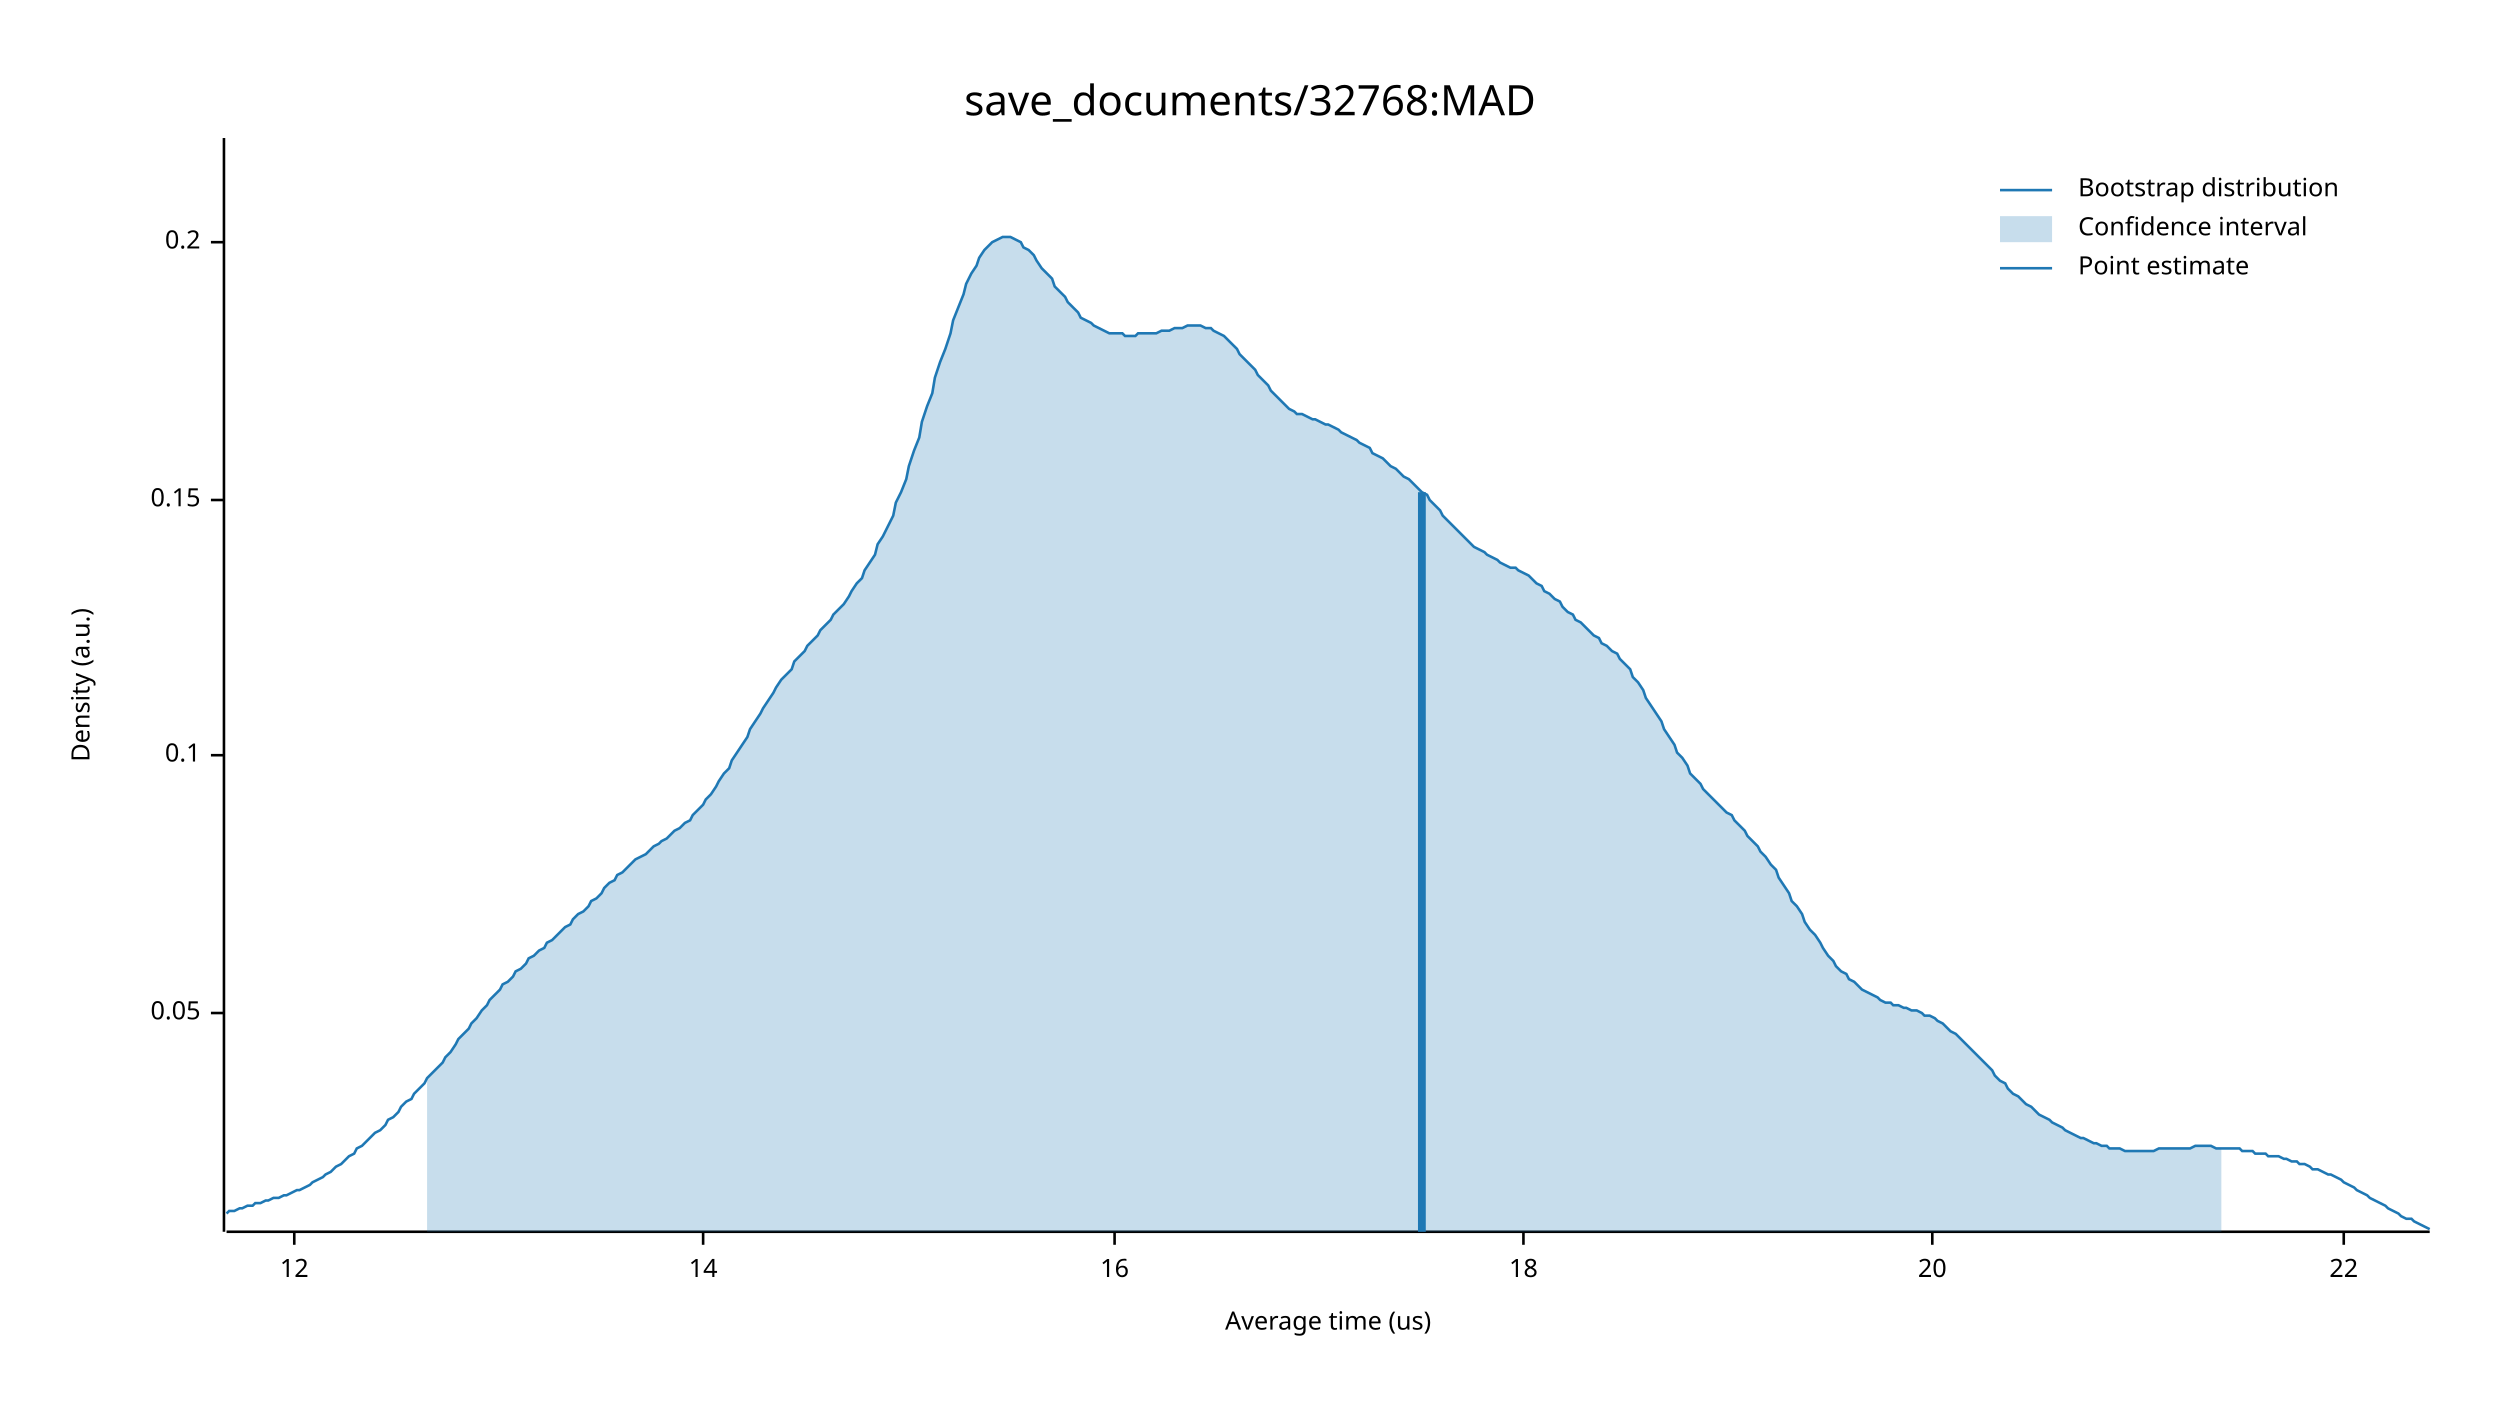
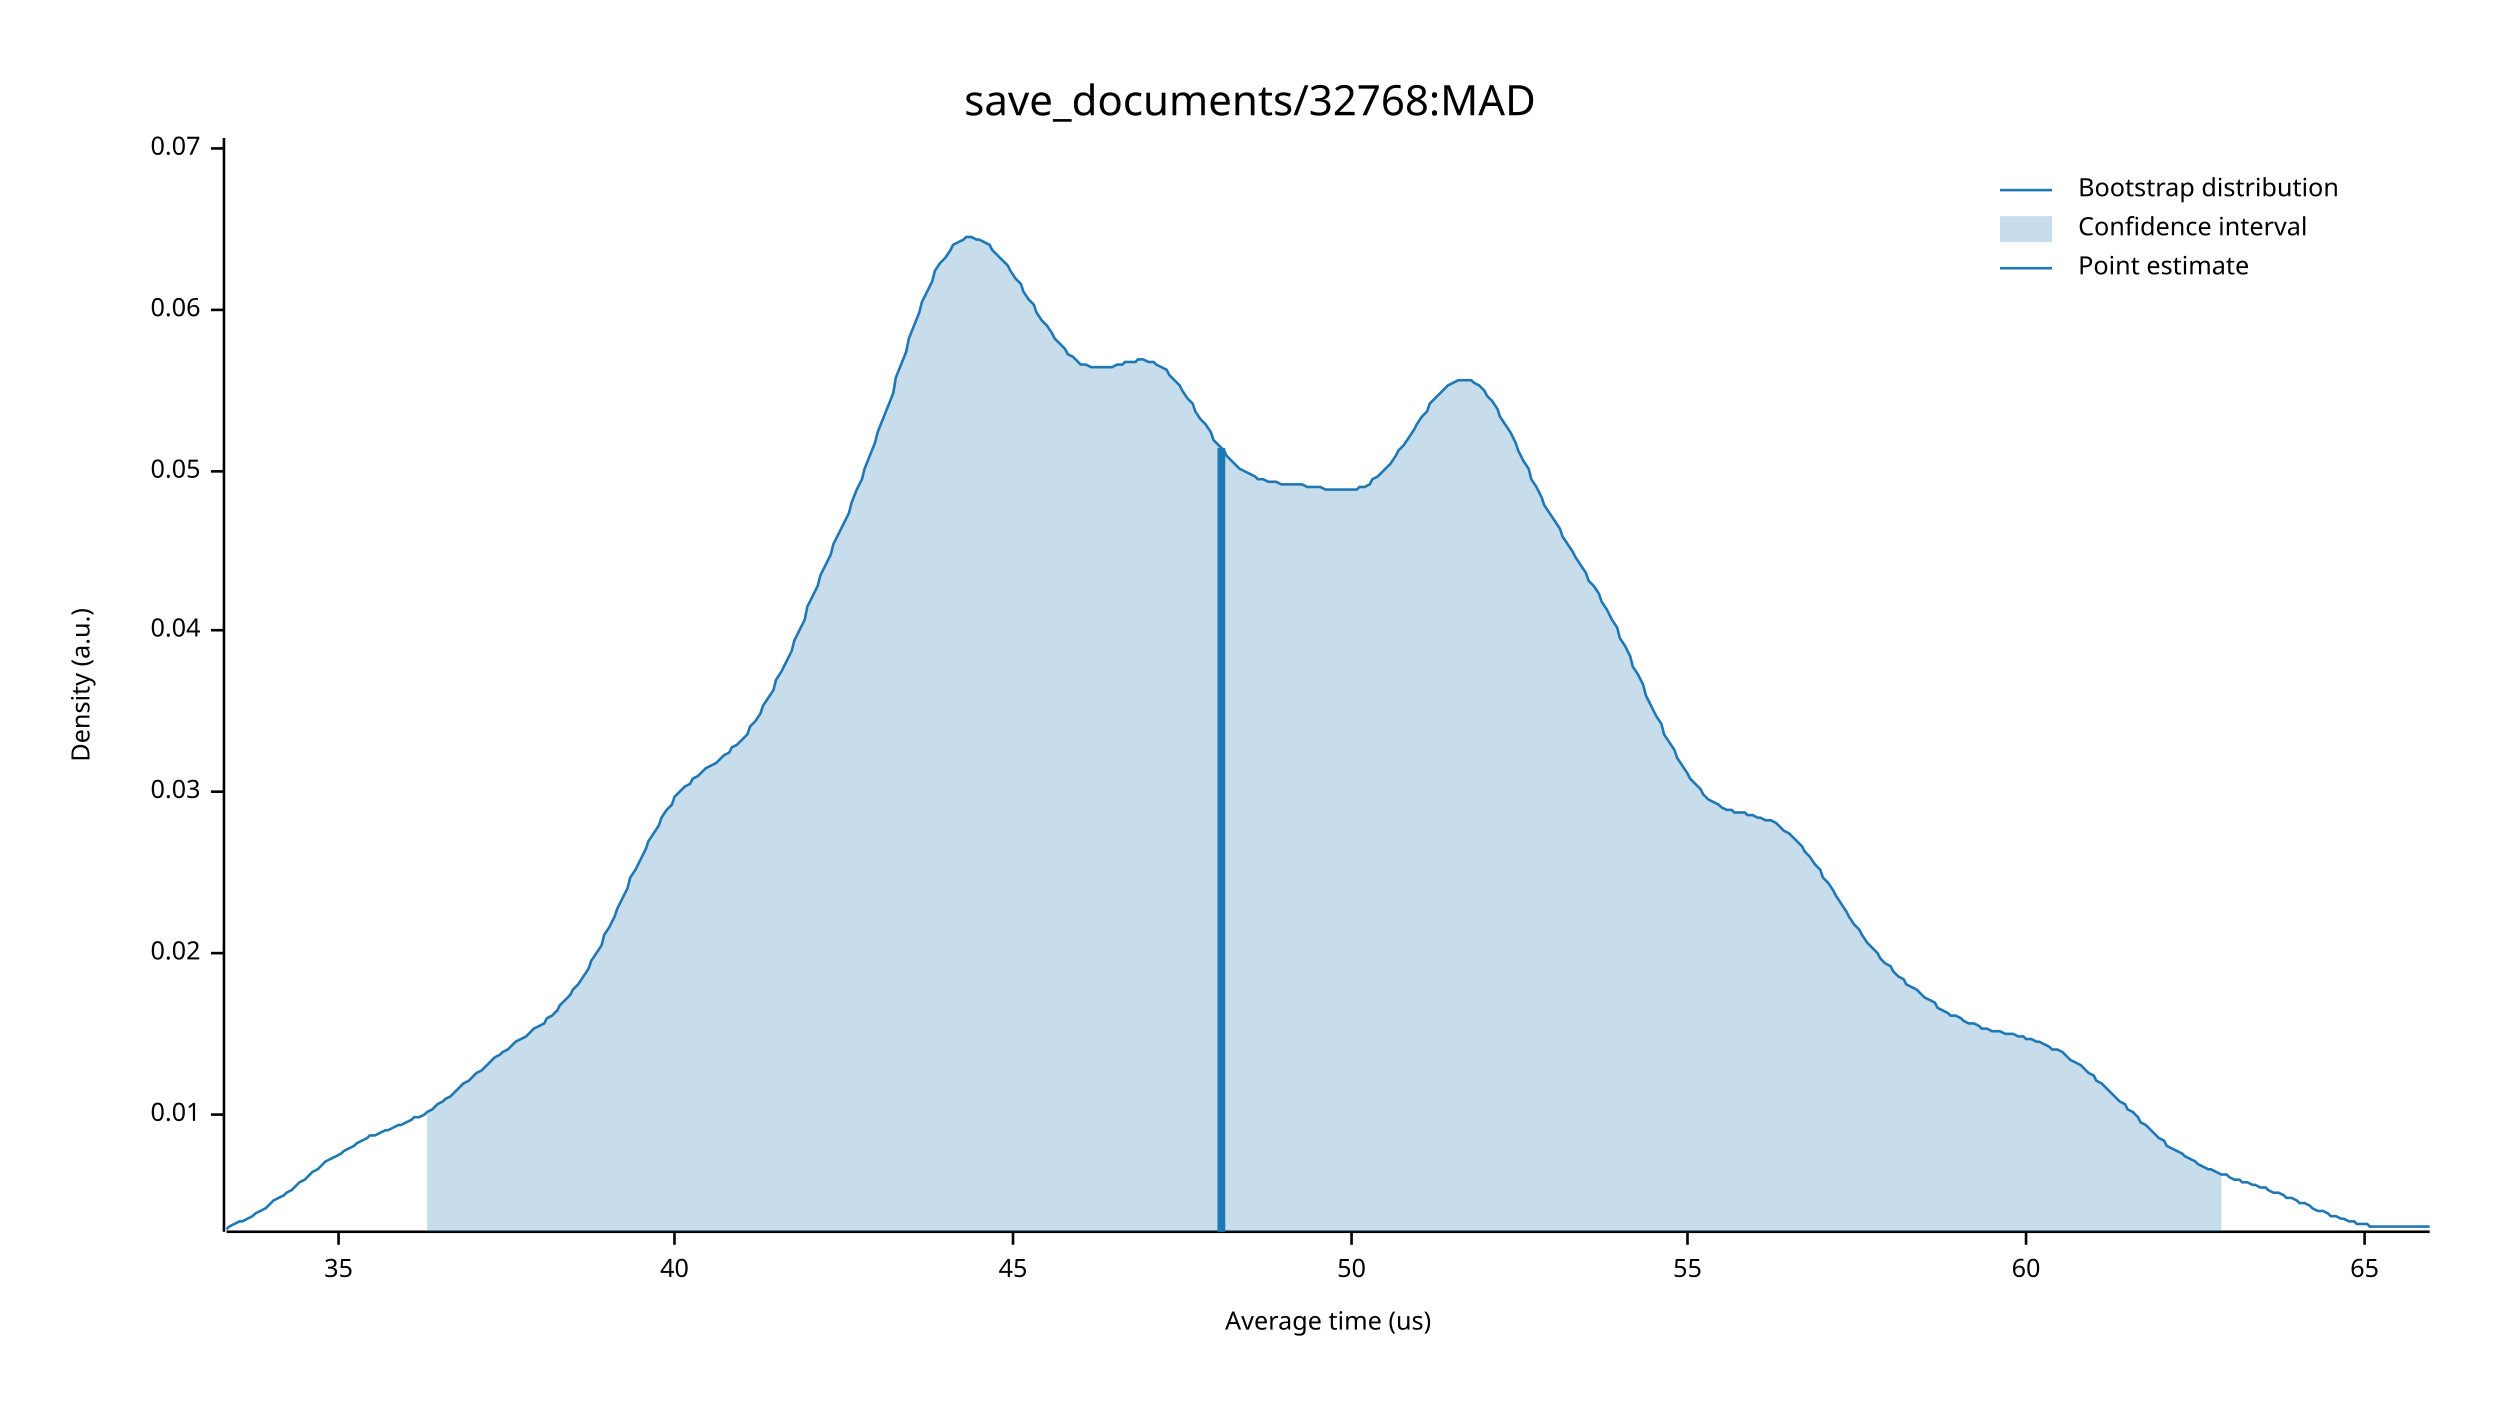
<svg xmlns="http://www.w3.org/2000/svg" width="960" height="540" viewBox="0 0 960 540">
  <text x="480" y="32" dy="0.76em" text-anchor="middle" font-family="sans-serif" font-size="16.129" opacity="1" fill="#000000">
save_documents/32768:MAD
</text>
  <text x="27" y="263" dy="0.76em" text-anchor="middle" font-family="sans-serif" font-size="9.677" opacity="1" fill="#000000" transform="rotate(270, 27, 263)">
Density (a.u.)
</text>
  <text x="510" y="513" dy="-0.5ex" text-anchor="middle" font-family="sans-serif" font-size="9.677" opacity="1" fill="#000000">
Average time (us)
</text>
  <polyline fill="none" opacity="1" stroke="#000000" stroke-width="1" points="86,53 86,473 " />
-   <text x="77" y="389" dy="0.5ex" text-anchor="end" font-family="sans-serif" font-size="9.677" opacity="1" fill="#000000">
+   <text x="77" y="428" dy="0.5ex" text-anchor="end" font-family="sans-serif" font-size="9.677" opacity="1" fill="#000000">
+ 0.01
+ </text>
+   <polyline fill="none" opacity="1" stroke="#000000" stroke-width="1" points="81,428 86,428 " />
+   <text x="77" y="366" dy="0.5ex" text-anchor="end" font-family="sans-serif" font-size="9.677" opacity="1" fill="#000000">
+ 0.02
+ </text>
+   <polyline fill="none" opacity="1" stroke="#000000" stroke-width="1" points="81,366 86,366 " />
+   <text x="77" y="304" dy="0.5ex" text-anchor="end" font-family="sans-serif" font-size="9.677" opacity="1" fill="#000000">
+ 0.03
+ </text>
+   <polyline fill="none" opacity="1" stroke="#000000" stroke-width="1" points="81,304 86,304 " />
+   <text x="77" y="242" dy="0.5ex" text-anchor="end" font-family="sans-serif" font-size="9.677" opacity="1" fill="#000000">
+ 0.04
+ </text>
+   <polyline fill="none" opacity="1" stroke="#000000" stroke-width="1" points="81,242 86,242 " />
+   <text x="77" y="181" dy="0.5ex" text-anchor="end" font-family="sans-serif" font-size="9.677" opacity="1" fill="#000000">
0.05
</text>
-   <polyline fill="none" opacity="1" stroke="#000000" stroke-width="1" points="81,389 86,389 " />
-   <text x="77" y="290" dy="0.5ex" text-anchor="end" font-family="sans-serif" font-size="9.677" opacity="1" fill="#000000">
- 0.1
+   <polyline fill="none" opacity="1" stroke="#000000" stroke-width="1" points="81,181 86,181 " />
+   <text x="77" y="119" dy="0.5ex" text-anchor="end" font-family="sans-serif" font-size="9.677" opacity="1" fill="#000000">
+ 0.06
</text>
-   <polyline fill="none" opacity="1" stroke="#000000" stroke-width="1" points="81,290 86,290 " />
-   <text x="77" y="192" dy="0.5ex" text-anchor="end" font-family="sans-serif" font-size="9.677" opacity="1" fill="#000000">
- 0.15
+   <polyline fill="none" opacity="1" stroke="#000000" stroke-width="1" points="81,119 86,119 " />
+   <text x="77" y="57" dy="0.5ex" text-anchor="end" font-family="sans-serif" font-size="9.677" opacity="1" fill="#000000">
+ 0.07
</text>
-   <polyline fill="none" opacity="1" stroke="#000000" stroke-width="1" points="81,192 86,192 " />
-   <text x="77" y="93" dy="0.5ex" text-anchor="end" font-family="sans-serif" font-size="9.677" opacity="1" fill="#000000">
- 0.2
+   <polyline fill="none" opacity="1" stroke="#000000" stroke-width="1" points="81,57 86,57 " />
+   <polyline fill="none" opacity="1" stroke="#000000" stroke-width="1" points="87,473 933,473 " />
+   <text x="130" y="483" dy="0.76em" text-anchor="middle" font-family="sans-serif" font-size="9.677" opacity="1" fill="#000000">
+ 35
</text>
-   <polyline fill="none" opacity="1" stroke="#000000" stroke-width="1" points="81,93 86,93 " />
-   <polyline fill="none" opacity="1" stroke="#000000" stroke-width="1" points="87,473 933,473 " />
-   <text x="113" y="483" dy="0.76em" text-anchor="middle" font-family="sans-serif" font-size="9.677" opacity="1" fill="#000000">
- 12
+   <polyline fill="none" opacity="1" stroke="#000000" stroke-width="1" points="130,473 130,478 " />
+   <text x="259" y="483" dy="0.76em" text-anchor="middle" font-family="sans-serif" font-size="9.677" opacity="1" fill="#000000">
+ 40
</text>
-   <polyline fill="none" opacity="1" stroke="#000000" stroke-width="1" points="113,473 113,478 " />
-   <text x="270" y="483" dy="0.76em" text-anchor="middle" font-family="sans-serif" font-size="9.677" opacity="1" fill="#000000">
- 14
+   <polyline fill="none" opacity="1" stroke="#000000" stroke-width="1" points="259,473 259,478 " />
+   <text x="389" y="483" dy="0.76em" text-anchor="middle" font-family="sans-serif" font-size="9.677" opacity="1" fill="#000000">
+ 45
</text>
-   <polyline fill="none" opacity="1" stroke="#000000" stroke-width="1" points="270,473 270,478 " />
-   <text x="428" y="483" dy="0.76em" text-anchor="middle" font-family="sans-serif" font-size="9.677" opacity="1" fill="#000000">
- 16
+   <polyline fill="none" opacity="1" stroke="#000000" stroke-width="1" points="389,473 389,478 " />
+   <text x="519" y="483" dy="0.76em" text-anchor="middle" font-family="sans-serif" font-size="9.677" opacity="1" fill="#000000">
+ 50
</text>
-   <polyline fill="none" opacity="1" stroke="#000000" stroke-width="1" points="428,473 428,478 " />
-   <text x="585" y="483" dy="0.76em" text-anchor="middle" font-family="sans-serif" font-size="9.677" opacity="1" fill="#000000">
- 18
+   <polyline fill="none" opacity="1" stroke="#000000" stroke-width="1" points="519,473 519,478 " />
+   <text x="648" y="483" dy="0.76em" text-anchor="middle" font-family="sans-serif" font-size="9.677" opacity="1" fill="#000000">
+ 55
</text>
-   <polyline fill="none" opacity="1" stroke="#000000" stroke-width="1" points="585,473 585,478 " />
-   <text x="742" y="483" dy="0.76em" text-anchor="middle" font-family="sans-serif" font-size="9.677" opacity="1" fill="#000000">
- 20
+   <polyline fill="none" opacity="1" stroke="#000000" stroke-width="1" points="648,473 648,478 " />
+   <text x="778" y="483" dy="0.76em" text-anchor="middle" font-family="sans-serif" font-size="9.677" opacity="1" fill="#000000">
+ 60
</text>
-   <polyline fill="none" opacity="1" stroke="#000000" stroke-width="1" points="742,473 742,478 " />
-   <text x="900" y="483" dy="0.76em" text-anchor="middle" font-family="sans-serif" font-size="9.677" opacity="1" fill="#000000">
- 22
+   <polyline fill="none" opacity="1" stroke="#000000" stroke-width="1" points="778,473 778,478 " />
+   <text x="908" y="483" dy="0.76em" text-anchor="middle" font-family="sans-serif" font-size="9.677" opacity="1" fill="#000000">
+ 65
</text>
-   <polyline fill="none" opacity="1" stroke="#000000" stroke-width="1" points="900,473 900,478 " />
-   <polyline fill="none" opacity="1" stroke="#1F78B4" stroke-width="1" points="87,466 88,465 90,465 92,464 93,464 95,463 97,463 98,462 100,462 102,461 103,461 105,460 107,460 109,459 110,459 112,458 114,457 115,457 117,456 119,455 120,454 122,453 124,452 125,451 127,450 129,448 131,447 132,446 134,444 136,443 137,441 139,440 141,438 142,437 144,435 146,434 148,432 149,430 151,429 153,427 154,425 156,423 158,422 159,420 161,418 163,416 164,414 166,412 168,410 170,408 171,406 173,404 175,401 176,399 178,397 180,395 181,393 183,391 185,388 187,386 188,384 190,382 192,380 193,378 195,377 197,375 198,373 200,372 202,370 203,368 205,367 207,365 209,364 210,362 212,361 214,359 215,358 217,356 219,355 220,353 222,351 224,350 226,348 227,346 229,345 231,343 232,341 234,339 236,338 237,336 239,335 241,333 242,332 244,330 246,329 248,328 249,327 251,325 253,324 254,323 256,322 258,320 259,319 261,318 263,316 265,315 266,313 268,311 270,309 271,307 273,305 275,302 276,300 278,297 280,295 281,292 283,289 285,286 287,283 288,280 290,277 292,274 293,272 295,269 297,266 298,264 300,261 302,259 304,257 305,254 307,252 309,250 310,248 312,246 314,244 315,242 317,240 319,238 320,236 322,234 324,232 326,229 327,227 329,224 331,222 332,219 334,216 336,213 337,209 339,206 341,202 343,198 344,193 346,189 348,184 349,179 351,173 353,168 354,162 356,156 358,151 359,145 361,139 363,134 365,128 366,123 368,118 370,113 371,109 373,105 375,102 376,99 378,96 380,94 381,93 383,92 385,91 387,91 388,91 390,92 392,93 393,95 395,96 397,98 398,100 400,103 402,105 404,107 405,110 407,112 409,114 410,116 412,118 414,120 415,122 417,123 419,124 420,125 422,126 424,127 426,128 427,128 429,128 431,128 432,129 434,129 436,129 437,128 439,128 441,128 443,128 444,128 446,127 448,127 449,127 451,126 453,126 454,126 456,125 458,125 459,125 461,125 463,126 465,126 466,127 468,128 470,129 471,130 473,132 475,134 476,136 478,138 480,140 482,142 483,144 485,146 487,148 488,150 490,152 492,154 493,155 495,157 497,158 498,159 500,159 502,160 504,161 505,161 507,162 509,163 510,163 512,164 514,165 515,166 517,167 519,168 521,169 522,170 524,171 526,172 527,174 529,175 531,176 532,177 534,179 536,180 537,181 539,183 541,184 543,186 544,187 546,189 548,190 549,192 551,194 553,196 554,198 556,200 558,202 560,204 561,205 563,207 565,209 566,210 568,211 570,212 571,213 573,214 575,215 576,216 578,217 580,218 582,218 583,219 585,220 587,221 588,222 590,224 592,225 593,227 595,228 597,230 599,231 600,233 602,235 604,236 605,238 607,239 609,241 610,242 612,244 614,245 615,247 617,248 619,250 621,251 622,253 624,255 626,257 627,260 629,262 631,265 632,268 634,271 636,274 638,277 639,280 641,283 643,286 644,289 646,291 648,294 649,297 651,299 653,301 654,303 656,305 658,307 660,309 661,310 663,312 665,313 666,315 668,317 670,319 671,321 673,323 675,325 676,327 678,329 680,332 682,334 683,337 685,340 687,343 688,346 690,348 692,351 693,354 695,357 697,359 699,362 700,364 702,367 704,369 705,371 707,373 709,374 710,376 712,377 714,379 715,380 717,381 719,382 721,383 722,384 724,385 726,385 727,386 729,386 731,387 732,387 734,388 736,388 738,389 739,390 741,390 743,391 744,392 746,393 748,395 749,396 751,397 753,399 754,400 756,402 758,404 760,406 761,407 763,409 765,411 766,413 768,415 770,416 771,418 773,420 775,421 777,423 778,424 780,425 782,427 783,428 785,429 787,430 788,431 790,432 792,433 793,434 795,435 797,436 799,437 800,437 802,438 804,439 805,439 807,440 809,440 810,441 812,441 814,441 816,442 817,442 819,442 821,442 822,442 824,442 826,442 827,442 829,441 831,441 832,441 834,441 836,441 838,441 839,441 841,441 843,440 844,440 846,440 848,440 849,440 851,441 853,441 855,441 856,441 858,441 860,441 861,442 863,442 865,442 866,443 868,443 870,443 871,444 873,444 875,444 877,445 878,445 880,446 882,446 883,447 885,447 887,448 888,449 890,449 892,450 894,451 895,451 897,452 899,453 900,454 902,455 904,456 905,457 907,458 909,459 910,460 912,461 914,462 916,463 917,464 919,465 921,466 922,467 924,468 926,468 927,469 929,470 931,471 933,472 " />
-   <polygon opacity="0.25" fill="#1F78B4" points="164,414 166,412 168,410 170,408 171,406 173,404 175,401 176,399 178,397 180,395 181,393 183,391 185,388 187,386 188,384 190,382 192,380 193,378 195,377 197,375 198,373 200,372 202,370 203,368 205,367 207,365 209,364 210,362 212,361 214,359 215,358 217,356 219,355 220,353 222,351 224,350 226,348 227,346 229,345 231,343 232,341 234,339 236,338 237,336 239,335 241,333 242,332 244,330 246,329 248,328 249,327 251,325 253,324 254,323 256,322 258,320 259,319 261,318 263,316 265,315 266,313 268,311 270,309 271,307 273,305 275,302 276,300 278,297 280,295 281,292 283,289 285,286 287,283 288,280 290,277 292,274 293,272 295,269 297,266 298,264 300,261 302,259 304,257 305,254 307,252 309,250 310,248 312,246 314,244 315,242 317,240 319,238 320,236 322,234 324,232 326,229 327,227 329,224 331,222 332,219 334,216 336,213 337,209 339,206 341,202 343,198 344,193 346,189 348,184 349,179 351,173 353,168 354,162 356,156 358,151 359,145 361,139 363,134 365,128 366,123 368,118 370,113 371,109 373,105 375,102 376,99 378,96 380,94 381,93 383,92 385,91 387,91 388,91 390,92 392,93 393,95 395,96 397,98 398,100 400,103 402,105 404,107 405,110 407,112 409,114 410,116 412,118 414,120 415,122 417,123 419,124 420,125 422,126 424,127 426,128 427,128 429,128 431,128 432,129 434,129 436,129 437,128 439,128 441,128 443,128 444,128 446,127 448,127 449,127 451,126 453,126 454,126 456,125 458,125 459,125 461,125 463,126 465,126 466,127 468,128 470,129 471,130 473,132 475,134 476,136 478,138 480,140 482,142 483,144 485,146 487,148 488,150 490,152 492,154 493,155 495,157 497,158 498,159 500,159 502,160 504,161 505,161 507,162 509,163 510,163 512,164 514,165 515,166 517,167 519,168 521,169 522,170 524,171 526,172 527,174 529,175 531,176 532,177 534,179 536,180 537,181 539,183 541,184 543,186 544,187 546,189 548,190 549,192 551,194 553,196 554,198 556,200 558,202 560,204 561,205 563,207 565,209 566,210 568,211 570,212 571,213 573,214 575,215 576,216 578,217 580,218 582,218 583,219 585,220 587,221 588,222 590,224 592,225 593,227 595,228 597,230 599,231 600,233 602,235 604,236 605,238 607,239 609,241 610,242 612,244 614,245 615,247 617,248 619,250 621,251 622,253 624,255 626,257 627,260 629,262 631,265 632,268 634,271 636,274 638,277 639,280 641,283 643,286 644,289 646,291 648,294 649,297 651,299 653,301 654,303 656,305 658,307 660,309 661,310 663,312 665,313 666,315 668,317 670,319 671,321 673,323 675,325 676,327 678,329 680,332 682,334 683,337 685,340 687,343 688,346 690,348 692,351 693,354 695,357 697,359 699,362 700,364 702,367 704,369 705,371 707,373 709,374 710,376 712,377 714,379 715,380 717,381 719,382 721,383 722,384 724,385 726,385 727,386 729,386 731,387 732,387 734,388 736,388 738,389 739,390 741,390 743,391 744,392 746,393 748,395 749,396 751,397 753,399 754,400 756,402 758,404 760,406 761,407 763,409 765,411 766,413 768,415 770,416 771,418 773,420 775,421 777,423 778,424 780,425 782,427 783,428 785,429 787,430 788,431 790,432 792,433 793,434 795,435 797,436 799,437 800,437 802,438 804,439 805,439 807,440 809,440 810,441 812,441 814,441 816,442 817,442 819,442 821,442 822,442 824,442 826,442 827,442 829,441 831,441 832,441 834,441 836,441 838,441 839,441 841,441 843,440 844,440 846,440 848,440 849,440 851,441 853,441 853,473 164,473 " />
-   <polyline fill="none" opacity="1" stroke="#1F78B4" stroke-width="3" points="546,473 546,189 " />
+   <polyline fill="none" opacity="1" stroke="#000000" stroke-width="1" points="908,473 908,478 " />
+   <polyline fill="none" opacity="1" stroke="#1F78B4" stroke-width="1" points="87,472 88,471 90,470 92,469 93,469 95,468 97,467 98,466 100,465 102,464 103,463 105,461 107,460 109,459 110,458 112,457 114,455 115,454 117,453 119,451 120,450 122,449 124,447 125,446 127,445 129,444 131,443 132,442 134,441 136,440 137,439 139,438 141,437 142,436 144,436 146,435 148,434 149,434 151,433 153,432 154,432 156,431 158,430 159,429 161,429 163,428 164,427 166,426 168,424 170,423 171,422 173,421 175,419 176,418 178,416 180,415 181,414 183,412 185,411 187,409 188,408 190,406 192,405 193,404 195,403 197,401 198,400 200,399 202,398 203,397 205,395 207,394 209,393 210,391 212,390 214,388 215,386 217,384 219,382 220,380 222,378 224,375 226,372 227,369 229,366 231,363 232,359 234,356 236,352 237,349 239,345 241,341 242,337 244,334 246,330 248,326 249,323 251,320 253,317 254,314 256,311 258,309 259,306 261,304 263,302 265,301 266,299 268,298 270,296 271,295 273,294 275,293 276,292 278,290 280,289 281,287 283,286 285,284 287,282 288,279 290,277 292,274 293,271 295,268 297,265 298,261 300,258 302,254 304,250 305,246 307,242 309,238 310,233 312,229 314,225 315,221 317,217 319,213 320,209 322,205 324,201 326,197 327,193 329,188 331,184 332,180 334,175 336,170 337,166 339,161 341,156 343,151 344,145 346,140 348,135 349,130 351,125 353,120 354,116 356,112 358,108 359,104 361,101 363,99 365,96 366,94 368,93 370,92 371,91 373,91 375,92 376,92 378,93 380,94 381,96 383,98 385,100 387,102 388,104 390,107 392,109 393,112 395,115 397,117 398,120 400,123 402,125 404,128 405,130 407,132 409,134 410,136 412,137 414,139 415,140 417,140 419,141 420,141 422,141 424,141 426,141 427,141 429,140 431,140 432,139 434,139 436,139 437,138 439,138 441,139 443,139 444,140 446,141 448,142 449,144 451,146 453,148 454,150 456,153 458,155 459,158 461,161 463,163 465,166 466,169 468,171 470,173 471,175 473,177 475,179 476,180 478,181 480,182 482,183 483,184 485,184 487,185 488,185 490,185 492,186 493,186 495,186 497,186 498,186 500,186 502,187 504,187 505,187 507,187 509,188 510,188 512,188 514,188 515,188 517,188 519,188 521,188 522,187 524,187 526,186 527,184 529,183 531,181 532,180 534,178 536,175 537,173 539,171 541,168 543,165 544,163 546,160 548,158 549,155 551,153 553,151 554,150 556,148 558,147 560,146 561,146 563,146 565,146 566,147 568,148 570,150 571,152 573,154 575,157 576,160 578,163 580,166 582,170 583,173 585,177 587,180 588,184 590,187 592,191 593,194 595,197 597,200 599,203 600,206 602,209 604,212 605,214 607,217 609,220 610,223 612,225 614,228 615,231 617,234 619,238 621,241 622,245 624,248 626,252 627,256 629,259 631,263 632,267 634,271 636,275 638,278 639,282 641,285 643,288 644,291 646,294 648,297 649,299 651,301 653,303 654,305 656,307 658,308 660,309 661,310 663,311 665,311 666,312 668,312 670,312 671,313 673,313 675,314 676,314 678,315 680,315 682,316 683,317 685,319 687,320 688,321 690,323 692,325 693,327 695,329 697,332 699,334 700,337 702,339 704,342 705,344 707,347 709,350 710,352 712,355 714,357 715,359 717,362 719,364 721,366 722,368 724,370 726,371 727,373 729,375 731,376 732,378 734,379 736,380 738,382 739,383 741,384 743,385 744,387 746,388 748,389 749,390 751,390 753,391 754,392 756,393 758,393 760,394 761,395 763,395 765,396 766,396 768,396 770,397 771,397 773,397 775,398 777,398 778,399 780,399 782,400 783,400 785,401 787,402 788,403 790,403 792,404 793,405 795,407 797,408 799,409 800,410 802,412 804,413 805,415 807,416 809,418 810,419 812,421 814,423 816,424 817,426 819,427 821,429 822,431 824,432 826,434 827,435 829,437 831,438 832,440 834,441 836,442 838,443 839,444 841,445 843,446 844,447 846,448 848,449 849,449 851,450 853,451 855,451 856,452 858,453 860,453 861,454 863,454 865,455 866,455 868,456 870,456 871,457 873,458 875,458 877,459 878,460 880,460 882,461 883,462 885,462 887,463 888,464 890,465 892,465 894,466 895,467 897,467 899,468 900,468 902,469 904,469 905,470 907,470 909,470 910,471 912,471 914,471 916,471 917,471 919,471 921,471 922,471 924,471 926,471 927,471 929,471 931,471 933,471 " />
+   <polygon opacity="0.25" fill="#1F78B4" points="164,427 166,426 168,424 170,423 171,422 173,421 175,419 176,418 178,416 180,415 181,414 183,412 185,411 187,409 188,408 190,406 192,405 193,404 195,403 197,401 198,400 200,399 202,398 203,397 205,395 207,394 209,393 210,391 212,390 214,388 215,386 217,384 219,382 220,380 222,378 224,375 226,372 227,369 229,366 231,363 232,359 234,356 236,352 237,349 239,345 241,341 242,337 244,334 246,330 248,326 249,323 251,320 253,317 254,314 256,311 258,309 259,306 261,304 263,302 265,301 266,299 268,298 270,296 271,295 273,294 275,293 276,292 278,290 280,289 281,287 283,286 285,284 287,282 288,279 290,277 292,274 293,271 295,268 297,265 298,261 300,258 302,254 304,250 305,246 307,242 309,238 310,233 312,229 314,225 315,221 317,217 319,213 320,209 322,205 324,201 326,197 327,193 329,188 331,184 332,180 334,175 336,170 337,166 339,161 341,156 343,151 344,145 346,140 348,135 349,130 351,125 353,120 354,116 356,112 358,108 359,104 361,101 363,99 365,96 366,94 368,93 370,92 371,91 373,91 375,92 376,92 378,93 380,94 381,96 383,98 385,100 387,102 388,104 390,107 392,109 393,112 395,115 397,117 398,120 400,123 402,125 404,128 405,130 407,132 409,134 410,136 412,137 414,139 415,140 417,140 419,141 420,141 422,141 424,141 426,141 427,141 429,140 431,140 432,139 434,139 436,139 437,138 439,138 441,139 443,139 444,140 446,141 448,142 449,144 451,146 453,148 454,150 456,153 458,155 459,158 461,161 463,163 465,166 466,169 468,171 470,173 471,175 473,177 475,179 476,180 478,181 480,182 482,183 483,184 485,184 487,185 488,185 490,185 492,186 493,186 495,186 497,186 498,186 500,186 502,187 504,187 505,187 507,187 509,188 510,188 512,188 514,188 515,188 517,188 519,188 521,188 522,187 524,187 526,186 527,184 529,183 531,181 532,180 534,178 536,175 537,173 539,171 541,168 543,165 544,163 546,160 548,158 549,155 551,153 553,151 554,150 556,148 558,147 560,146 561,146 563,146 565,146 566,147 568,148 570,150 571,152 573,154 575,157 576,160 578,163 580,166 582,170 583,173 585,177 587,180 588,184 590,187 592,191 593,194 595,197 597,200 599,203 600,206 602,209 604,212 605,214 607,217 609,220 610,223 612,225 614,228 615,231 617,234 619,238 621,241 622,245 624,248 626,252 627,256 629,259 631,263 632,267 634,271 636,275 638,278 639,282 641,285 643,288 644,291 646,294 648,297 649,299 651,301 653,303 654,305 656,307 658,308 660,309 661,310 663,311 665,311 666,312 668,312 670,312 671,313 673,313 675,314 676,314 678,315 680,315 682,316 683,317 685,319 687,320 688,321 690,323 692,325 693,327 695,329 697,332 699,334 700,337 702,339 704,342 705,344 707,347 709,350 710,352 712,355 714,357 715,359 717,362 719,364 721,366 722,368 724,370 726,371 727,373 729,375 731,376 732,378 734,379 736,380 738,382 739,383 741,384 743,385 744,387 746,388 748,389 749,390 751,390 753,391 754,392 756,393 758,393 760,394 761,395 763,395 765,396 766,396 768,396 770,397 771,397 773,397 775,398 777,398 778,399 780,399 782,400 783,400 785,401 787,402 788,403 790,403 792,404 793,405 795,407 797,408 799,409 800,410 802,412 804,413 805,415 807,416 809,418 810,419 812,421 814,423 816,424 817,426 819,427 821,429 822,431 824,432 826,434 827,435 829,437 831,438 832,440 834,441 836,442 838,443 839,444 841,445 843,446 844,447 846,448 848,449 849,449 851,450 853,451 853,473 164,473 " />
+   <polyline fill="none" opacity="1" stroke="#1F78B4" stroke-width="3" points="469,473 469,172 " />
  <text x="798" y="68" dy="0.76em" text-anchor="start" font-family="sans-serif" font-size="9.677" opacity="1" fill="#000000">
Bootstrap distribution
</text>
  <text x="798" y="83" dy="0.76em" text-anchor="start" font-family="sans-serif" font-size="9.677" opacity="1" fill="#000000">
Confidence interval
</text>
  <text x="798" y="98" dy="0.76em" text-anchor="start" font-family="sans-serif" font-size="9.677" opacity="1" fill="#000000">
Point estimate
</text>
  <polyline fill="none" opacity="1" stroke="#1F78B4" stroke-width="1" points="768,73 788,73 " />
  <rect x="768" y="83" width="20" height="10" opacity="0.25" fill="#1F78B4" stroke="none" />
  <polyline fill="none" opacity="1" stroke="#1F78B4" stroke-width="1" points="768,103 788,103 " />
</svg>
